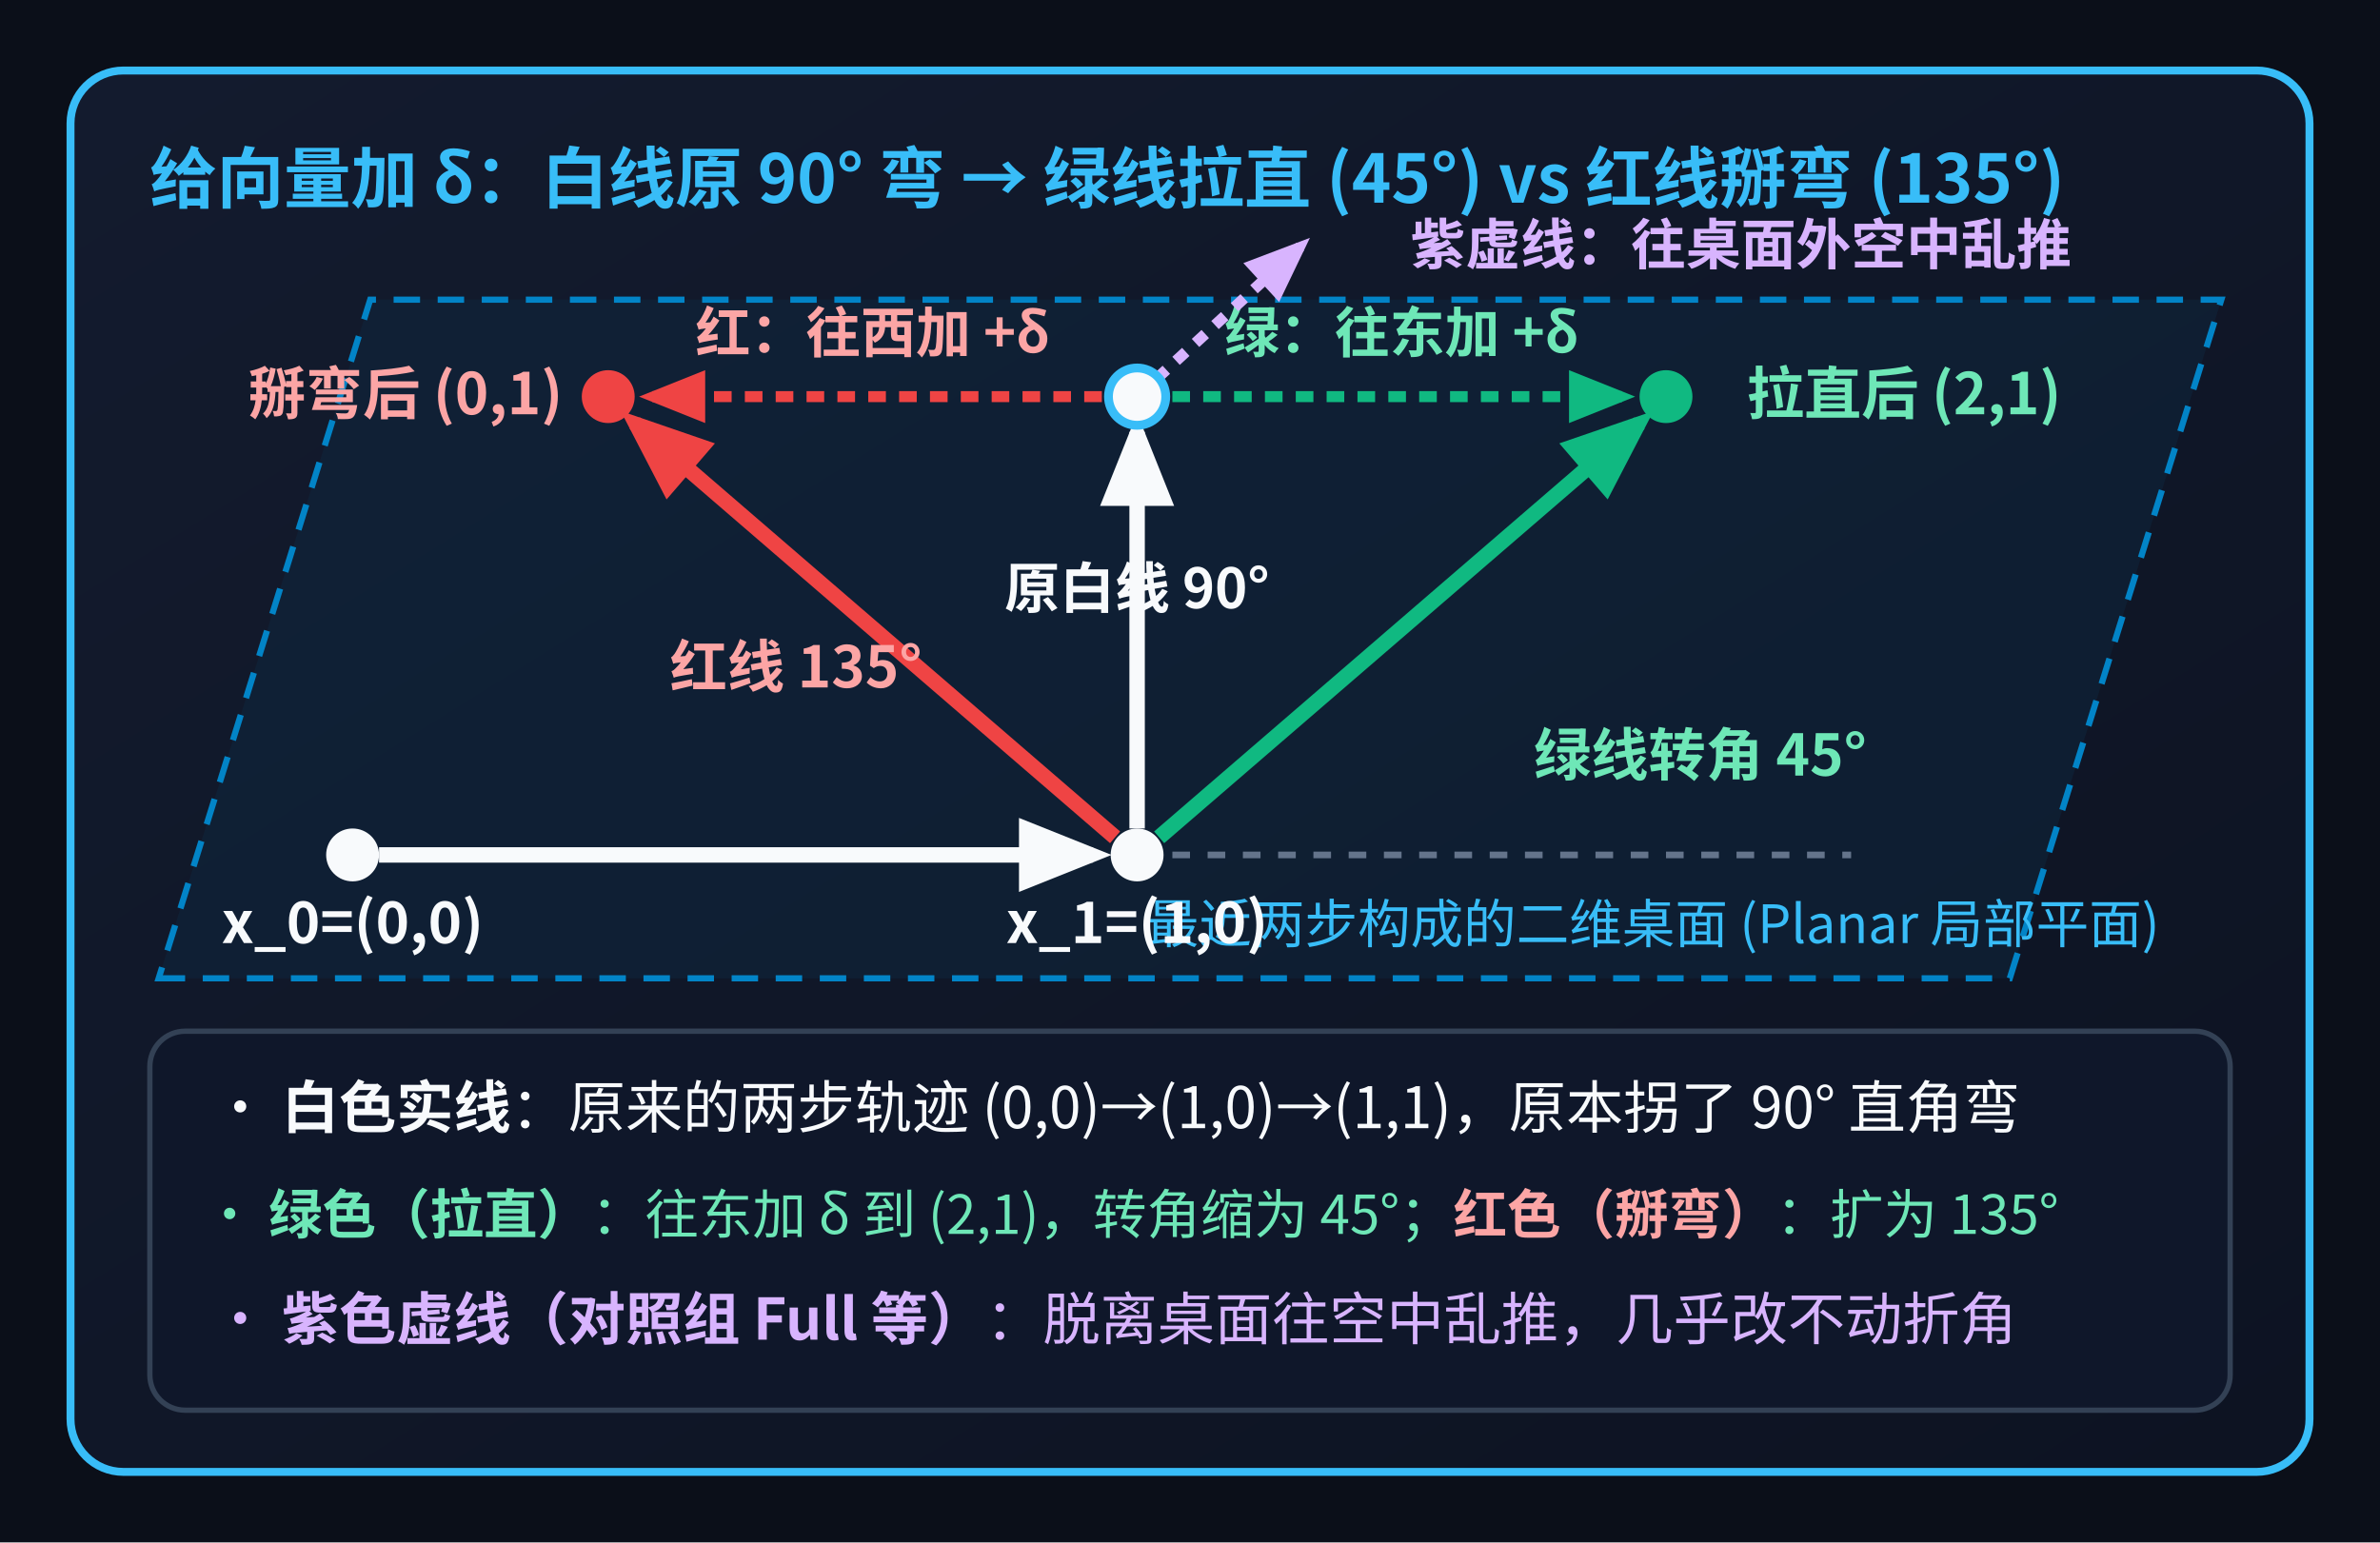
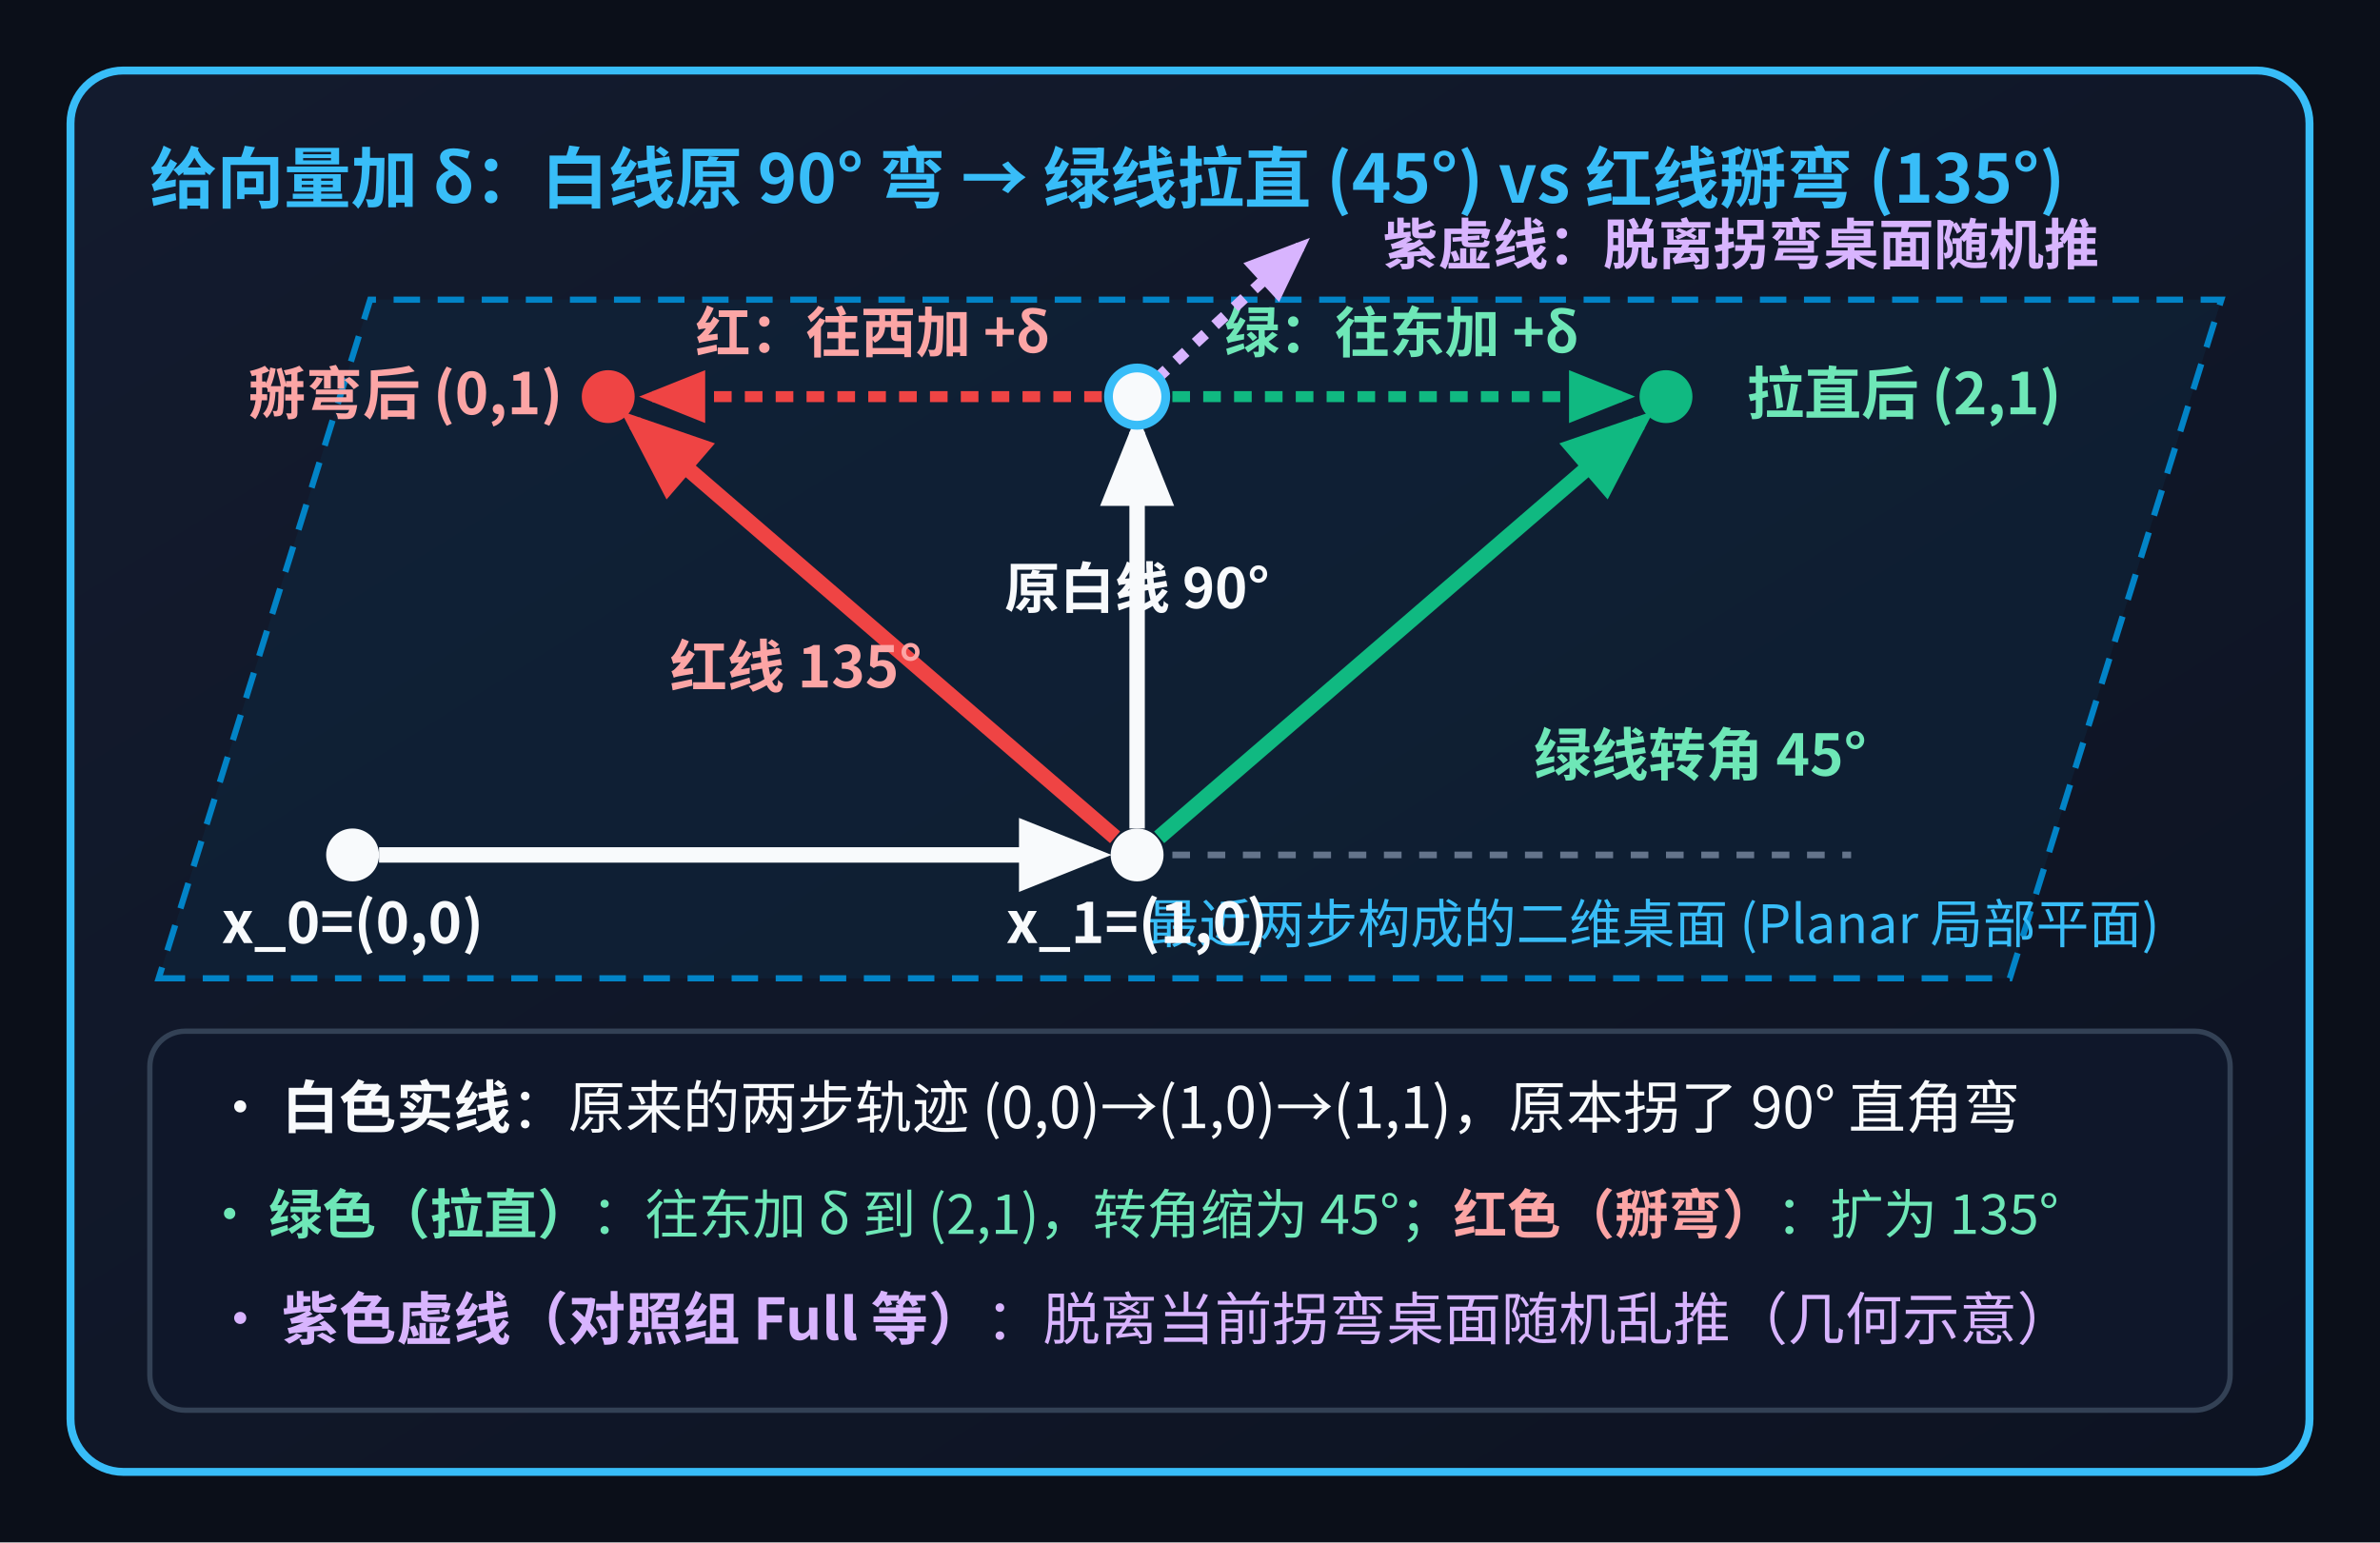
<svg xmlns="http://www.w3.org/2000/svg" viewBox="0 0 540 350" width="540" height="350" style="font-family:'WenQuanYi Micro Hei','Noto Sans CJK SC',sans-serif;">
  <defs>
    <linearGradient id="cardBg" x1="0%" y1="0%" x2="100%" y2="100%">
      <stop offset="0%" stop-color="#131b2e" />
      <stop offset="100%" stop-color="#0d1322" />
    </linearGradient>
    <marker id="arrWhite" viewBox="0 0 10 10" refX="8" refY="5" markerWidth="6" markerHeight="6" orient="auto">
      <path d="M 0 1 L 10 5 L 0 9 z" fill="#f8fafc" />
    </marker>
    <marker id="arrGreen" viewBox="0 0 10 10" refX="8" refY="5" markerWidth="6" markerHeight="6" orient="auto">
      <path d="M 0 1 L 10 5 L 0 9 z" fill="#10b981" />
    </marker>
    <marker id="arrRed" viewBox="0 0 10 10" refX="8" refY="5" markerWidth="6" markerHeight="6" orient="auto">
      <path d="M 0 1 L 10 5 L 0 9 z" fill="#ef4444" />
    </marker>
    <marker id="arrPurple" viewBox="0 0 10 10" refX="8" refY="5" markerWidth="6" markerHeight="6" orient="auto">
      <path d="M 0 1 L 10 5 L 0 9 z" fill="#d8b4fe" />
    </marker>
  </defs>
  <rect x="0" y="0" width="540" height="350" fill="#0b0f19" />
  <rect x="16" y="16" width="508" height="318" rx="12" fill="url(#cardBg)" stroke="#38bdf8" stroke-width="1.8" />
  <text x="34" y="46" fill="#38bdf8" font-size="15.2" font-weight="bold">给向量加 δ：白线原 90° 弯 → 绿线拉直 (45°) vs 红线掰弯 (135°)</text>
  <polygon points="36,222 456,222 504,68 84,68" fill="#0f2942" fill-opacity="0.45" stroke="#0284c7" stroke-width="1.4" stroke-dasharray="6 4" />
  <text x="490" y="214" fill="#38bdf8" font-size="12" text-anchor="end">最近两步构成的二维桌面 (Planar 局部平面)</text>
  <line x1="86" y1="194" x2="248" y2="194" stroke="#f8fafc" stroke-width="3.5" marker-end="url(#arrWhite)" />
  <line x1="258" y1="194" x2="420" y2="194" stroke="#64748b" stroke-width="1.5" stroke-dasharray="4 4" />
  <line x1="258" y1="188" x2="258" y2="98" stroke="#f8fafc" stroke-width="3.5" marker-end="url(#arrWhite)" />
  <line x1="266" y1="90" x2="368" y2="90" stroke="#10b981" stroke-width="2.5" stroke-dasharray="4 3" marker-end="url(#arrGreen)" />
  <text x="318" y="80" fill="#6ee7b7" font-size="12.5" font-weight="bold" text-anchor="middle">绿：往东加 +δ</text>
  <line x1="263" y1="190" x2="372" y2="96" stroke="#10b981" stroke-width="3.5" marker-end="url(#arrGreen)" />
  <circle cx="378" cy="90" r="6" fill="#10b981" />
  <text x="432" y="94" fill="#6ee7b7" font-size="13" font-weight="bold" text-anchor="middle">拉直后 (2,1)</text>
  <text x="348" y="176" fill="#6ee7b7" font-size="13" font-weight="bold">绿线转角 45°</text>
  <line x1="250" y1="90" x2="148" y2="90" stroke="#ef4444" stroke-width="2.5" stroke-dasharray="4 3" marker-end="url(#arrRed)" />
  <text x="198" y="80" fill="#fca5a5" font-size="12.5" font-weight="bold" text-anchor="middle">红：往西加 +δ</text>
  <line x1="253" y1="190" x2="144" y2="96" stroke="#ef4444" stroke-width="3.5" marker-end="url(#arrRed)" />
  <circle cx="138" cy="90" r="6" fill="#ef4444" />
  <text x="92" y="94" fill="#fca5a5" font-size="13" font-weight="bold" text-anchor="middle">掰弯后 (0,1)</text>
  <text x="152" y="156" fill="#fca5a5" font-size="13" font-weight="bold">红线 135°</text>
  <line x1="258" y1="90" x2="295" y2="56" stroke="#d8b4fe" stroke-width="2.5" stroke-dasharray="3 3" marker-end="url(#arrPurple)" />
-   <text x="395" y="60" fill="#d8b4fe" font-size="12.5" font-weight="bold" text-anchor="middle">紫虚线：往桌面外空中乱推</text>
+   <text x="395" y="60" fill="#d8b4fe" font-size="12.5" font-weight="bold" text-anchor="middle">紫虚线：脱离拐弯桌面随机推</text>
  <circle cx="80" cy="194" r="6" fill="#f8fafc" />
  <text x="80" y="214" fill="#f8fafc" font-size="13" font-weight="bold" text-anchor="middle">x_0=(0,0)</text>
  <circle cx="258" cy="194" r="6" fill="#f8fafc" />
  <text x="258" y="214" fill="#f8fafc" font-size="13" font-weight="bold" text-anchor="middle">x_1=(1,0)</text>
  <circle cx="258" cy="90" r="6.5" fill="#f8fafc" stroke="#38bdf8" stroke-width="2" />
  <text x="258" y="138" fill="#f8fafc" font-size="12.5" font-weight="bold" text-anchor="middle">原白线 90°</text>
  <rect x="34" y="234" width="472" height="86" rx="8" fill="#0f172a" stroke="#334155" stroke-width="1.2" />
  <text x="48" y="256" fill="#f8fafc" font-size="13">• <tspan font-weight="bold">白色实线</tspan>：原来的两步轨迹 (0,0)→(1,0)→(1,1)，原本拐了 90° 直角弯</text>
  <text x="46" y="280" fill="#6ee7b7" font-size="12.2">• <tspan font-weight="bold">绿色（拉直）</tspan>：往东加 δ 到 (2,1)，转角缩为 45°；<tspan fill="#fca5a5" font-weight="bold">红色（掰弯）</tspan>：扩为 135°</text>
-   <text x="48" y="304" fill="#d8b4fe" font-size="13">• <tspan font-weight="bold">紫色虚线（对照组 Full 等）</tspan>：脱离桌面往空中乱推，几乎改不动折角</text>
+   <text x="48" y="304" fill="#d8b4fe" font-size="13">• <tspan font-weight="bold">紫色虚线（对照组 Full 等）</tspan>：脱离当前拐弯桌面随机乱推（几何示意）</text>
</svg>
